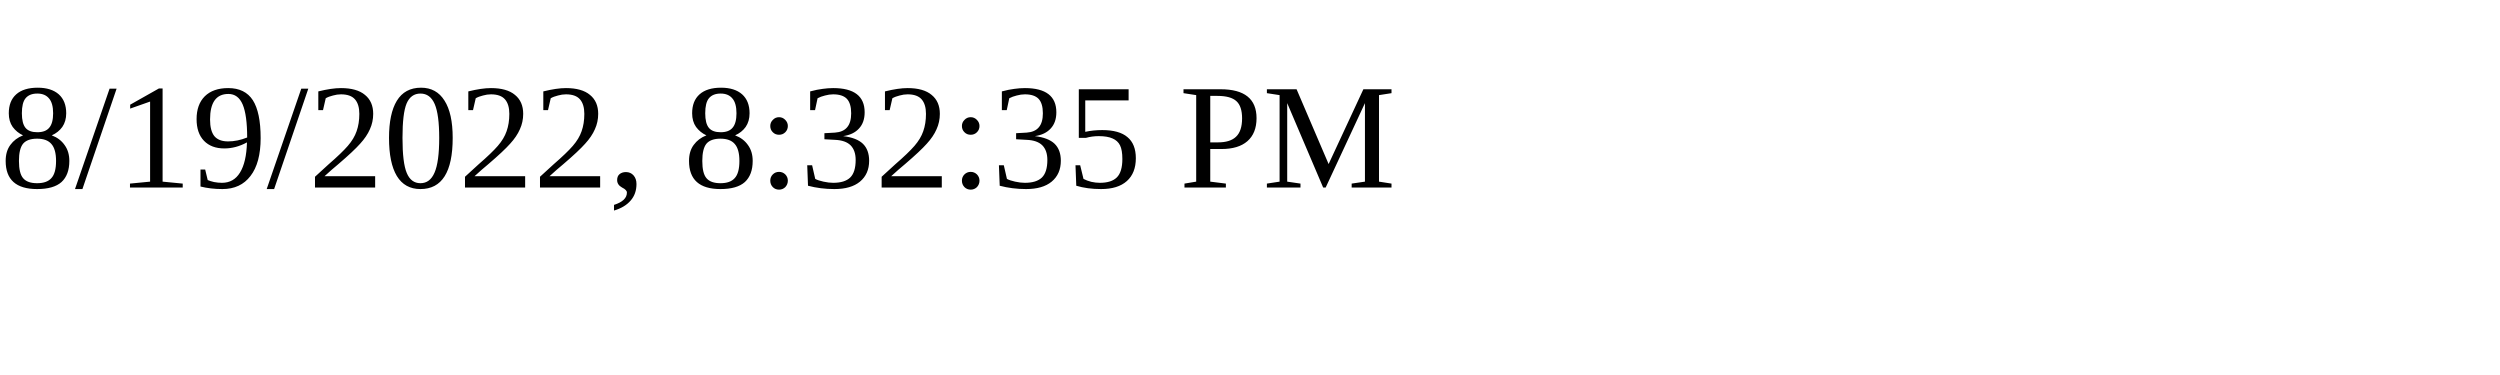
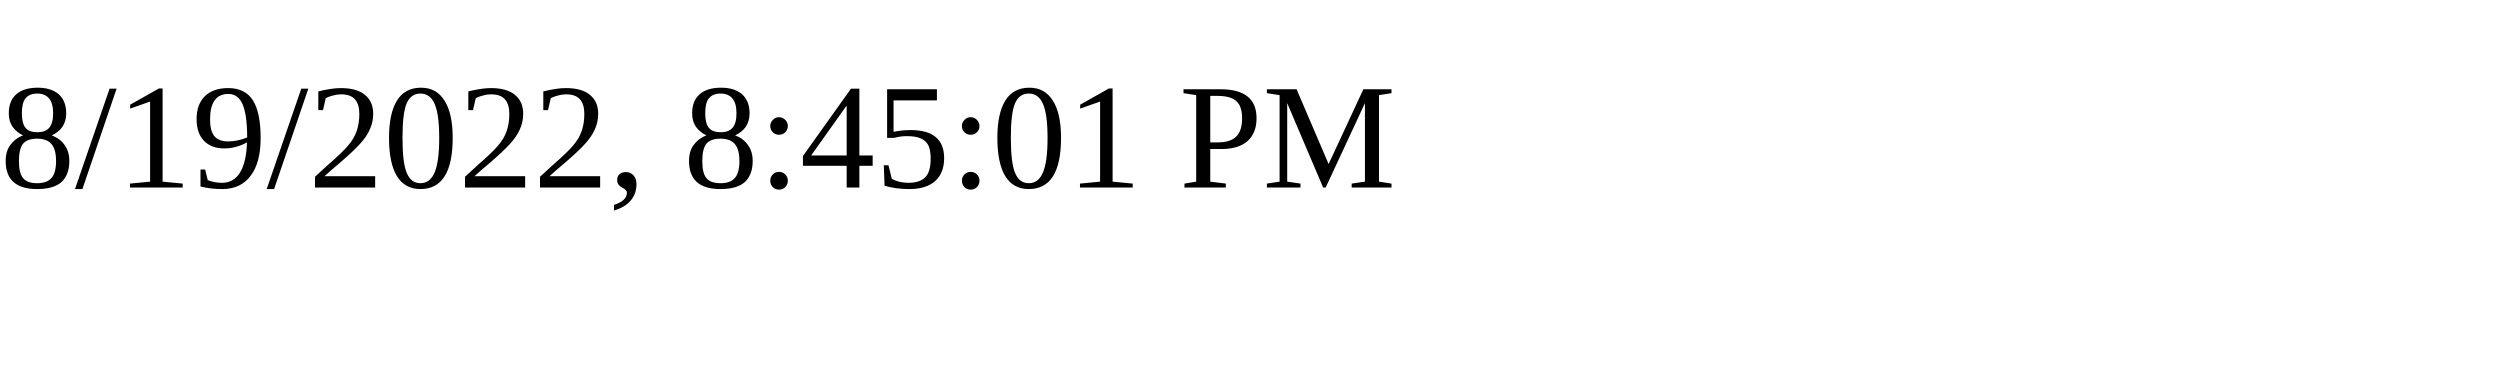
<svg xmlns="http://www.w3.org/2000/svg" height="30" width="200">
-   <text x="0" y="15">8/19/2022, 8:32:35 PM</text>
+   <text x="0" y="15">8/19/2022, 8:45:01 PM</text>
</svg>
